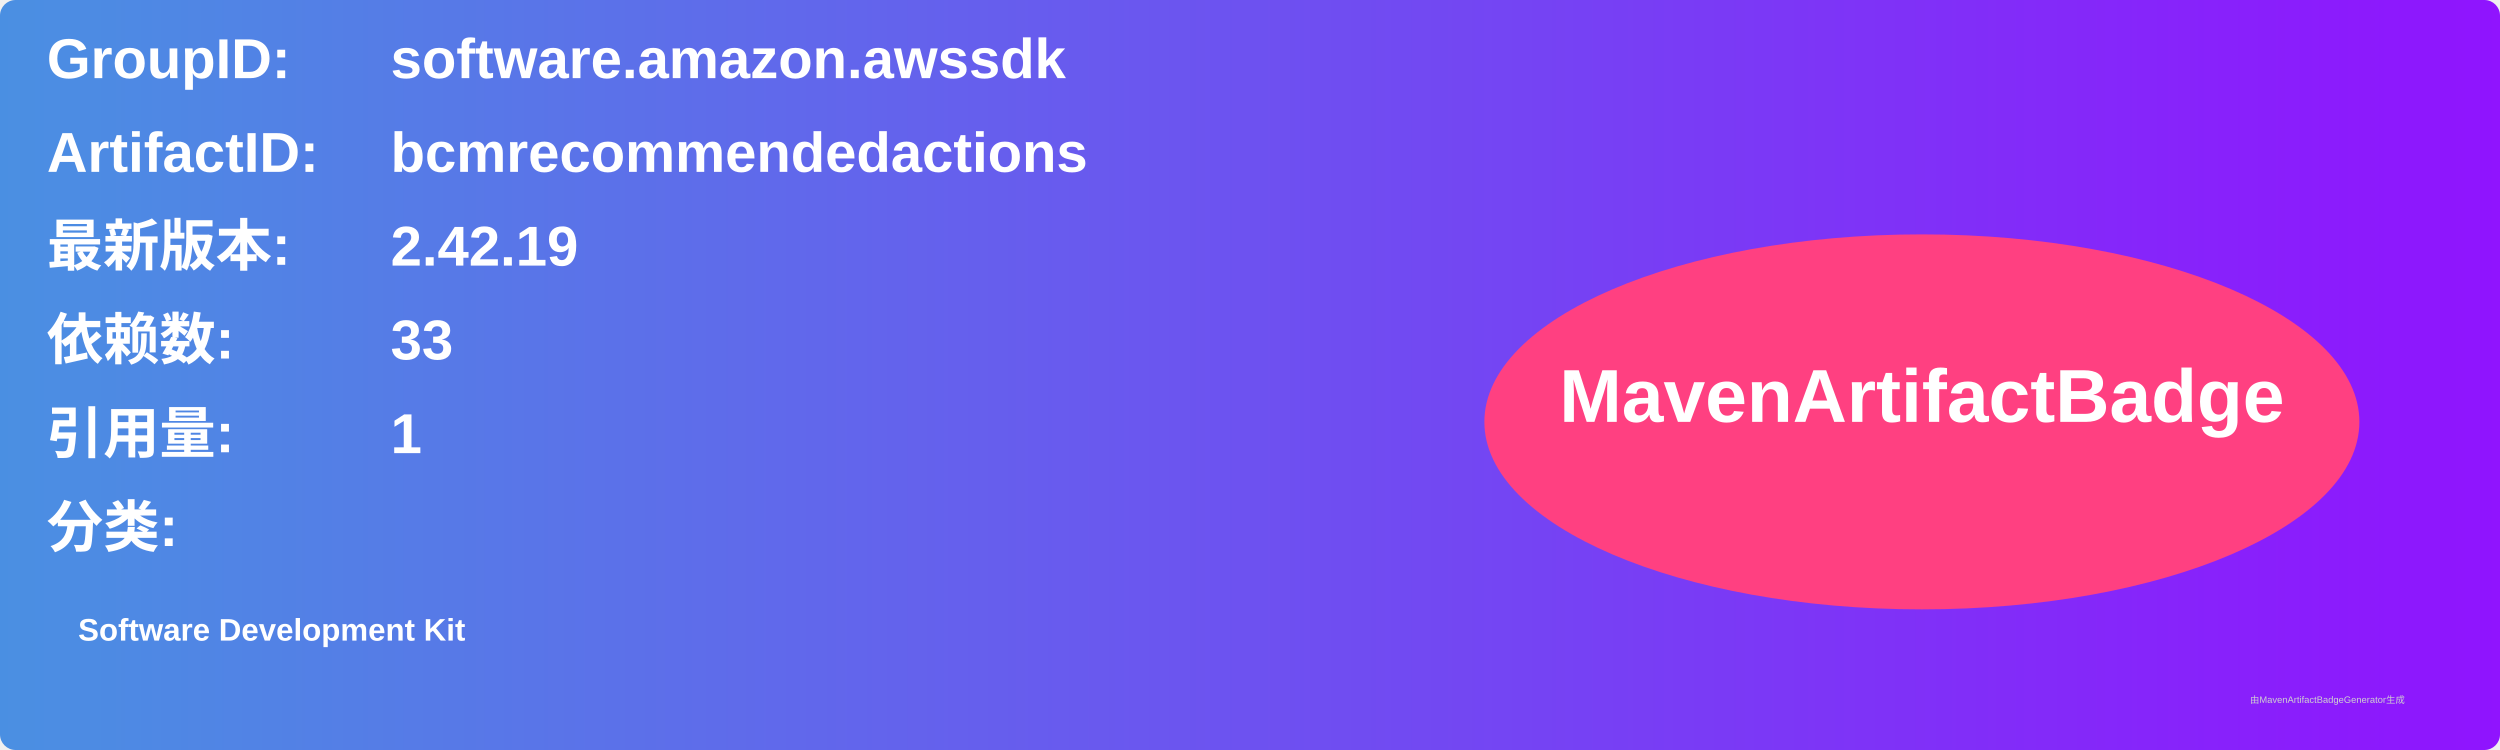
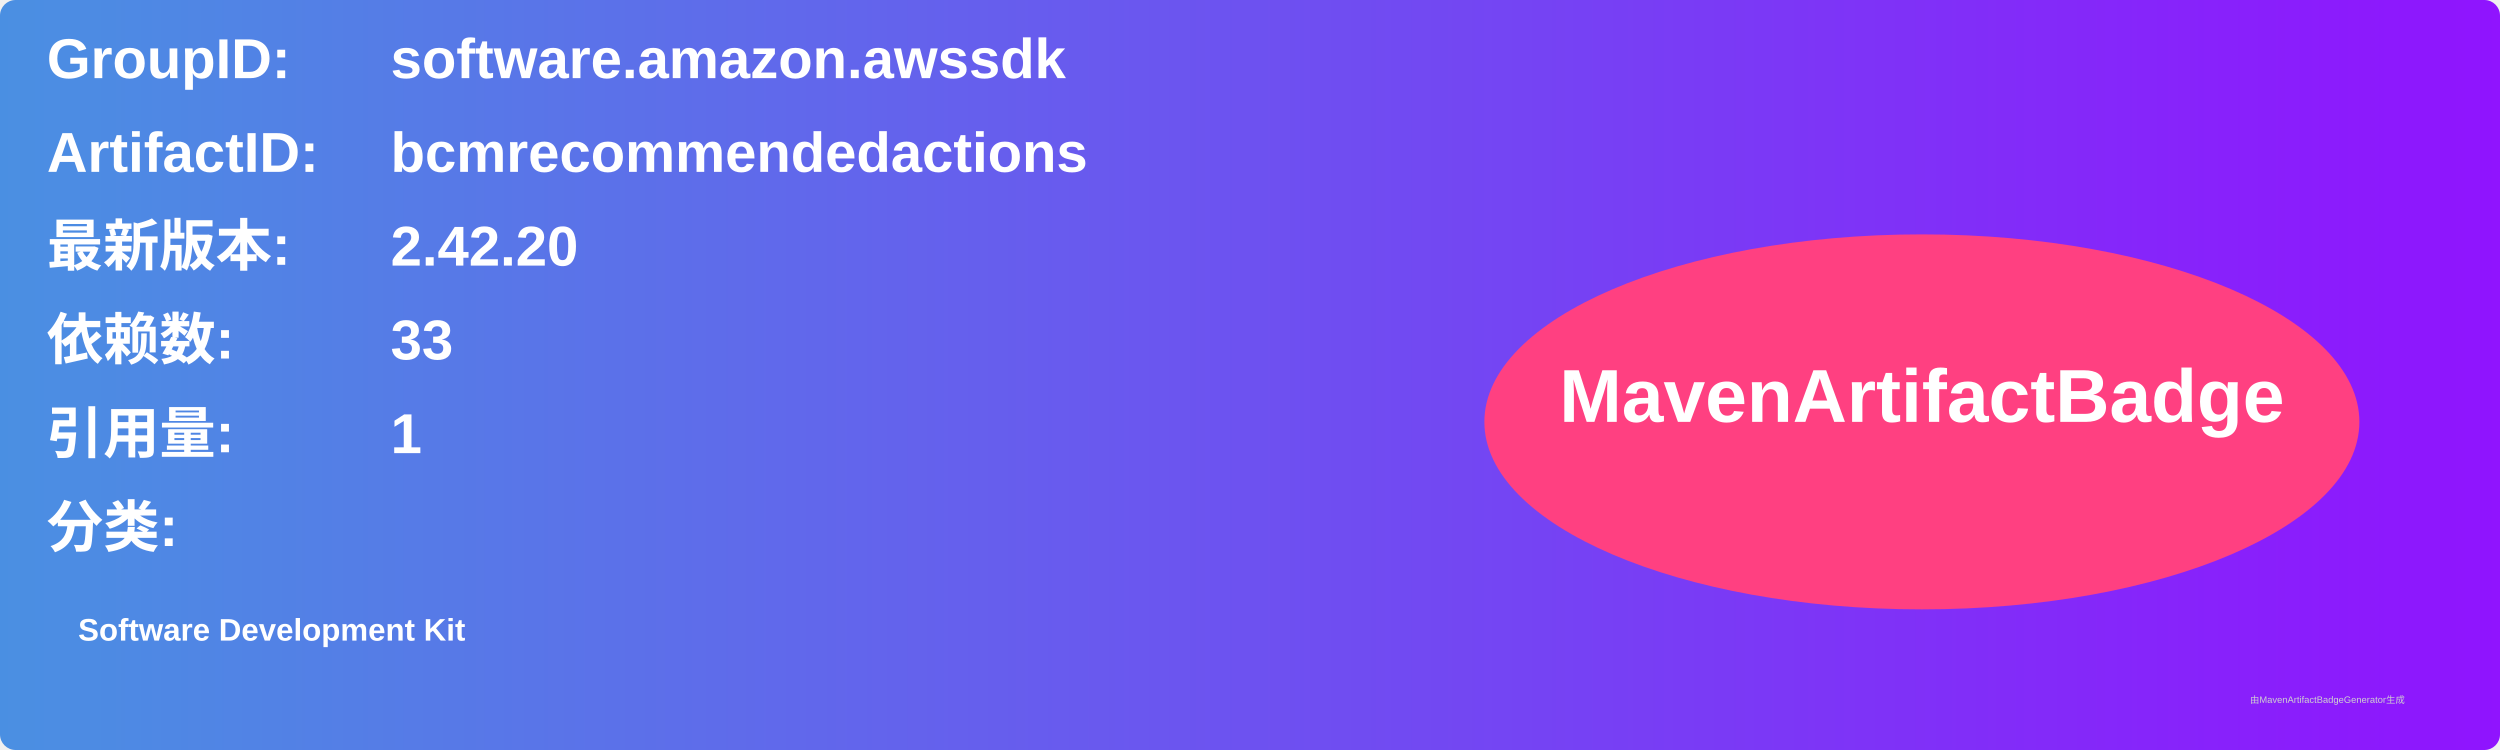
<svg xmlns="http://www.w3.org/2000/svg" width="800" height="240" viewBox="0 0 800 240">
  <linearGradient id="grad" x1="0%" y1="0%" x2="100%" y2="0%">
    <stop offset="0%" stop-color="#4a90e2" />
    <stop offset="100%" stop-color="#9013fe" />
  </linearGradient>
  <rect width="100%" height="100%" rx="5" ry="5" fill="url(#grad)" />
  <g transform="translate(15, 15)">
    <text x="0" y="10" font-family="Arial" font-size="18" fill="white" font-weight="bold" width="260">GroupID:</text>
    <text x="110" y="10" font-family="Arial" font-size="18" fill="white" font-weight="bold" width="460">software.amazon.awssdk</text>
    <text x="0" y="40" font-family="Arial" font-size="18" fill="white" font-weight="bold" width="260">ArtifactID:</text>
    <text x="110" y="40" font-family="Arial" font-size="18" fill="white" font-weight="bold" width="460">bcmrecommendedactions</text>
    <text x="0" y="70" font-family="Arial" font-size="18" fill="white" font-weight="bold">最新版本:</text>
    <text x="110" y="70" font-family="Arial" font-size="18" fill="white" font-weight="bold">
-       <tspan font-weight="bold">2.42.19</tspan>
+       <tspan font-weight="bold">2.42.20</tspan>
    </text>
    <text x="0" y="100" font-family="Arial" font-size="18" fill="white" font-weight="bold">依赖数: </text>
    <text x="110" y="100" font-family="Arial" font-size="18" fill="white">
      <tspan font-weight="bold">33</tspan>
    </text>
    <text x="0" y="130" font-family="Arial" font-size="18" fill="white" font-weight="bold">引用量: </text>
    <text x="110" y="130" font-family="Arial" font-size="18" fill="white">
      <tspan font-weight="bold">1</tspan>
    </text>
    <text x="0" y="160" font-family="Arial" font-size="18" fill="white" font-weight="bold">分类:</text>
    <text x="10" y="190" font-family="Arial" font-size="10" fill="white">
      <tspan font-weight="bold">Software Development Kit</tspan>
    </text>
    <ellipse cx="600" cy="120" rx="140" ry="60" fill="#ff4081" />
    <text x="600" y="120" text-anchor="middle" font-family="Arial" font-size="24" fill="white" font-weight="bold">MavenArtifactBadge</text>
  </g>
  <text x="720" y="225" font-family="Arial" font-size="3" fill="#d0d0d0">由MavenArtifactBadgeGenerator生成</text>
</svg>
